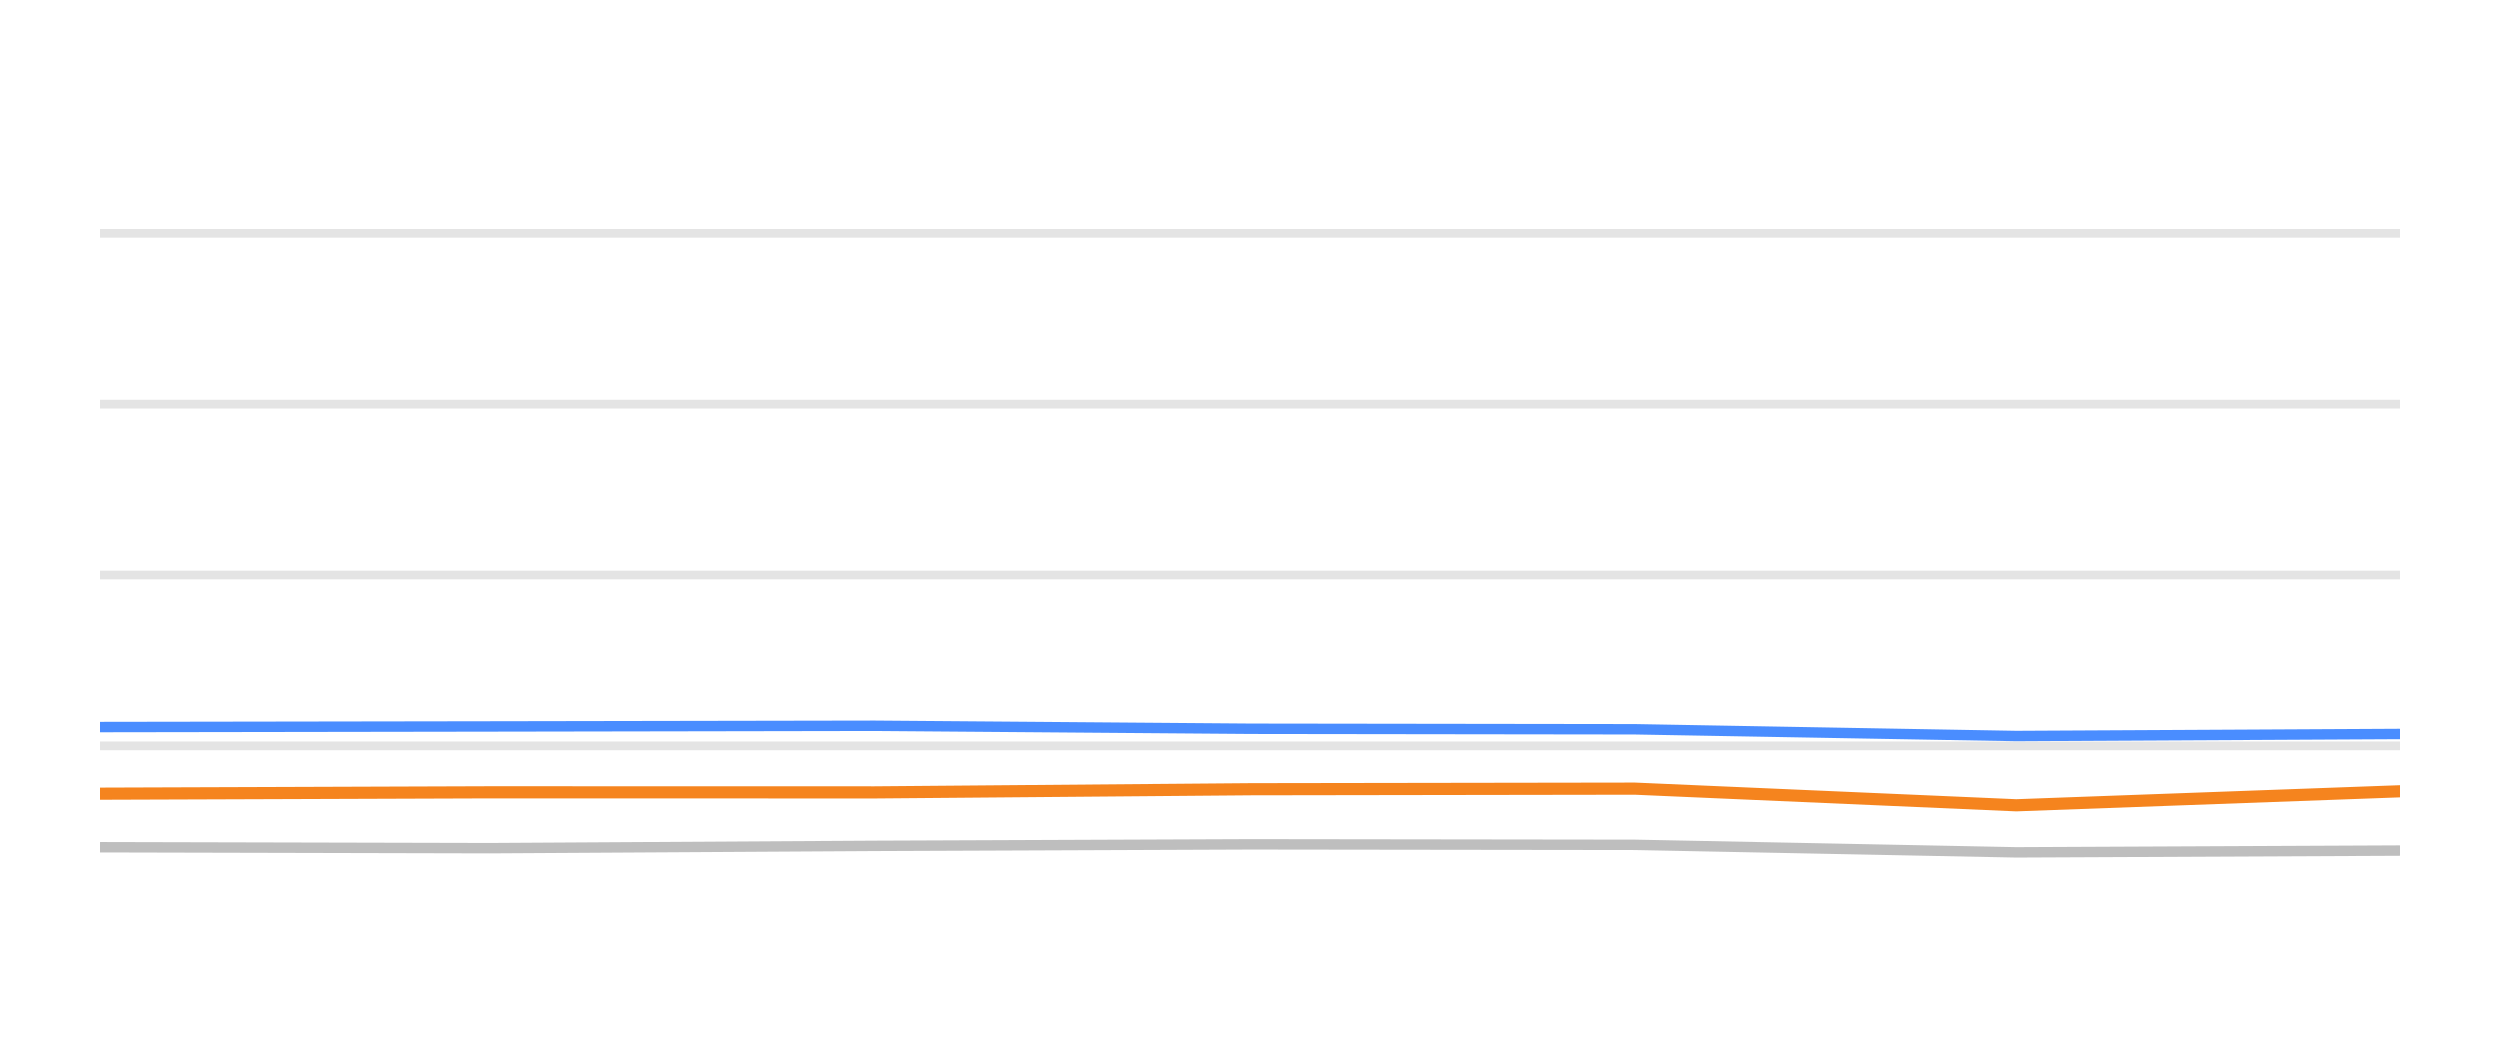
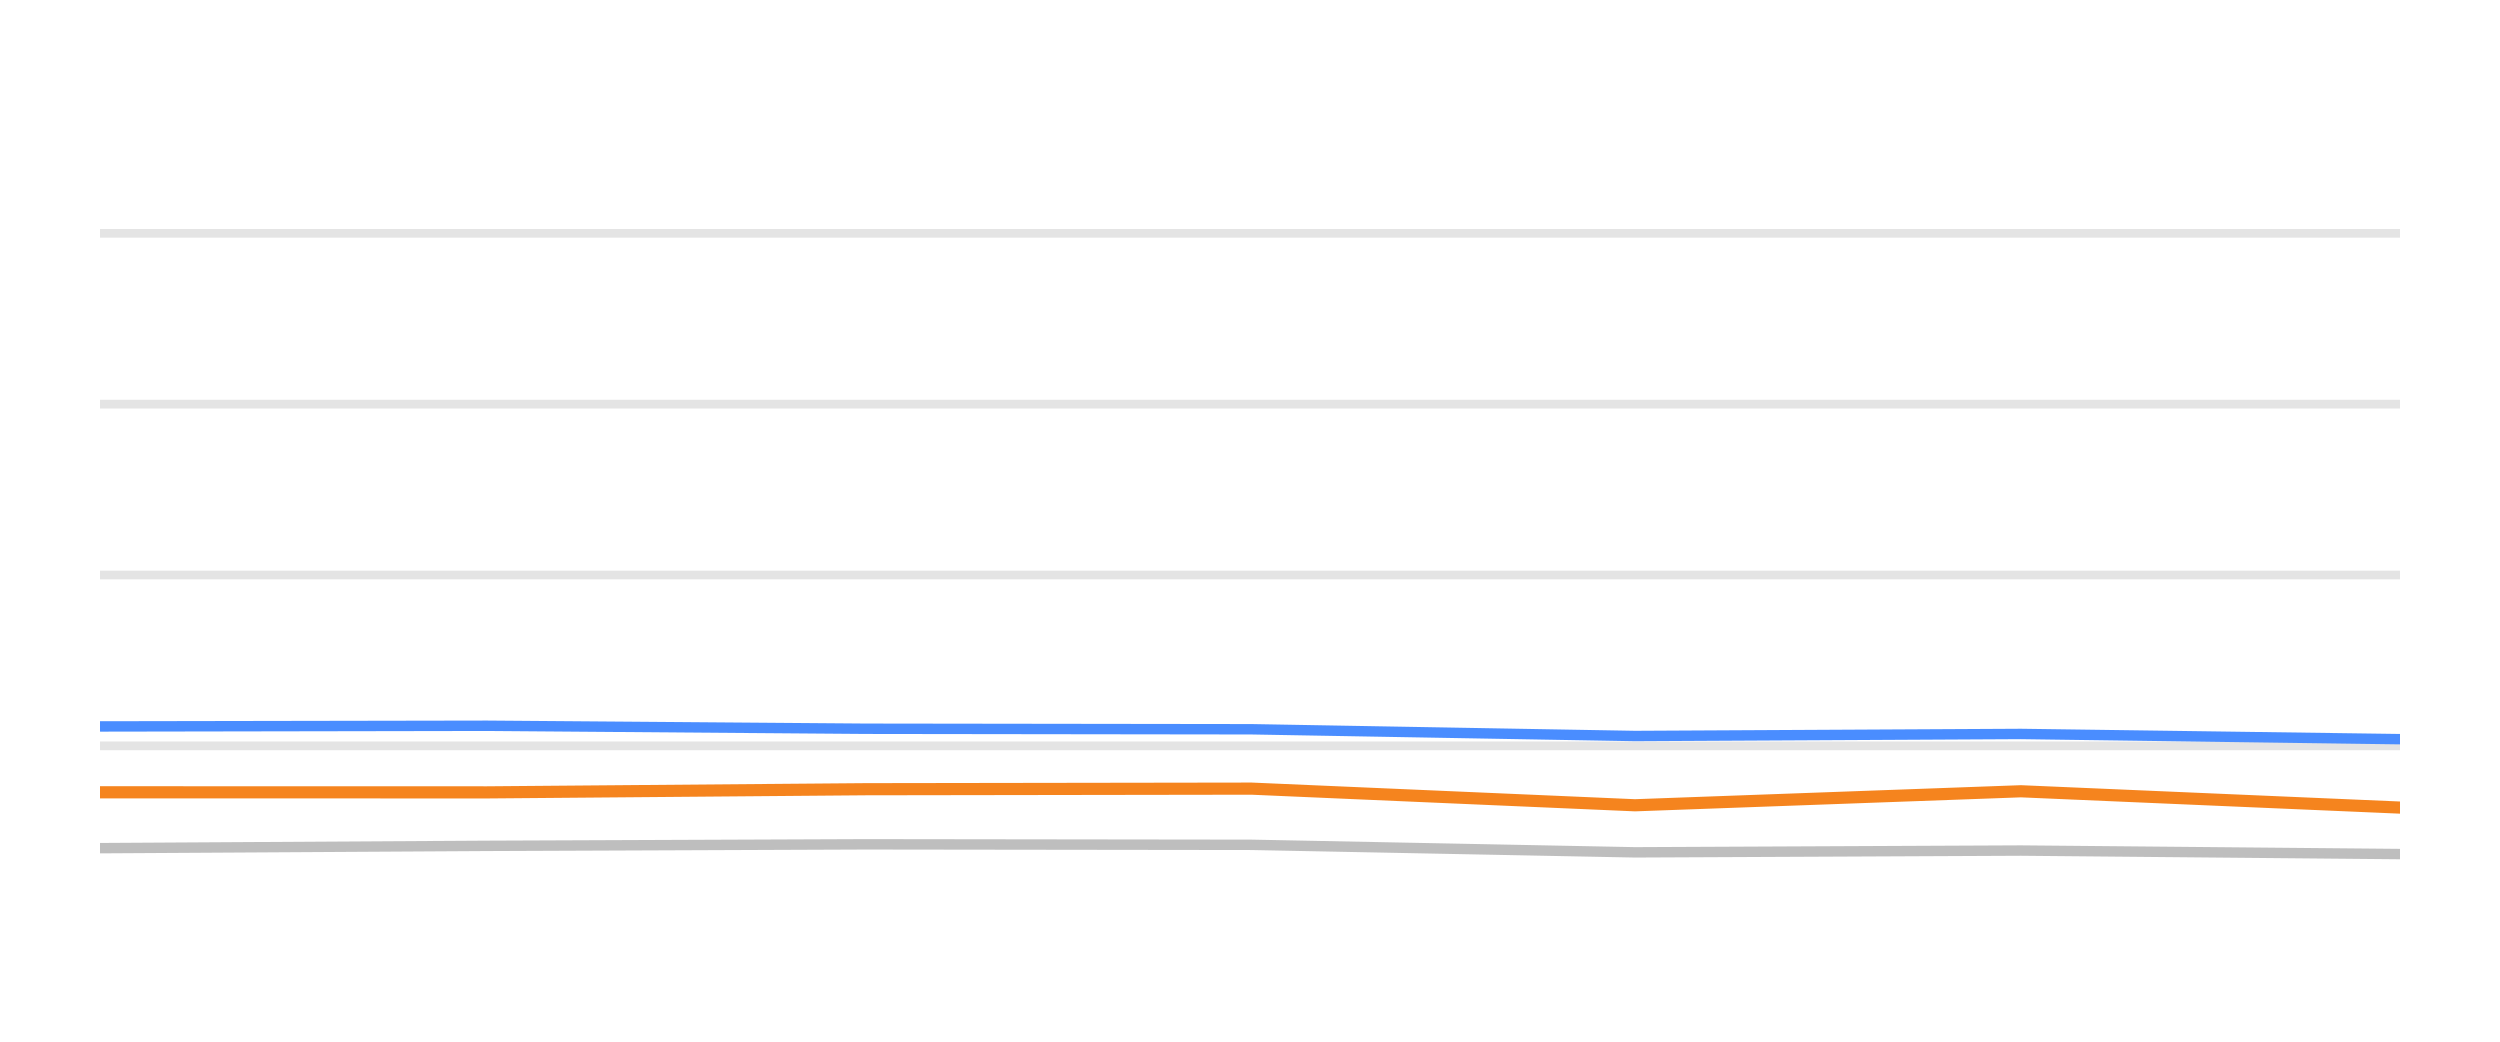
<svg xmlns="http://www.w3.org/2000/svg" width="144pt" height="60pt" viewBox="0 0 144 60" version="1.1">
  <defs>
    <style type="text/css">*{stroke-linejoin: round; stroke-linecap: butt}</style>
  </defs>
  <g id="figure_1">
    <g id="patch_1">
      <path d="M 0 60  L 144 60  L 144 0  L 0 0  L 0 60  z " style="fill: none; opacity: 0" />
    </g>
    <g id="axes_1">
      <g id="patch_2">
        <path d="M 5.76 52.8  L 138.24 52.8  L 138.24 3.6  L 5.76 3.6  L 5.76 52.8  z " style="fill: none" />
      </g>
      <g id="matplotlib.axis_1" />
      <g id="matplotlib.axis_2" />
      <g id="line2d_1">
-         <path d="M 5.76 42.96  L 138.24 42.96  " clip-path="url(#p850ef7dbb5)" style="fill: none; stroke: #b2b2b2; stroke-opacity: 0.35; stroke-width: 0.5; stroke-linecap: square" />
+         <path d="M 5.76 42.96  L 138.24 42.96  " clip-path="url(#pee8289847f)" style="fill: none; stroke: #b2b2b2; stroke-opacity: 0.35; stroke-width: 0.5; stroke-linecap: square" />
      </g>
      <g id="line2d_2">
-         <path d="M 5.76 33.12  L 138.24 33.12  " clip-path="url(#p850ef7dbb5)" style="fill: none; stroke: #b2b2b2; stroke-opacity: 0.35; stroke-width: 0.5; stroke-linecap: square" />
+         <path d="M 5.76 33.12  L 138.24 33.12  " clip-path="url(#pee8289847f)" style="fill: none; stroke: #b2b2b2; stroke-opacity: 0.35; stroke-width: 0.5; stroke-linecap: square" />
      </g>
      <g id="line2d_3">
-         <path d="M 5.76 23.28  L 138.24 23.28  " clip-path="url(#p850ef7dbb5)" style="fill: none; stroke: #b2b2b2; stroke-opacity: 0.35; stroke-width: 0.5; stroke-linecap: square" />
+         <path d="M 5.76 23.28  L 138.24 23.28  " clip-path="url(#pee8289847f)" style="fill: none; stroke: #b2b2b2; stroke-opacity: 0.35; stroke-width: 0.5; stroke-linecap: square" />
      </g>
      <g id="line2d_4">
-         <path d="M 5.76 13.44  L 138.24 13.44  " clip-path="url(#p850ef7dbb5)" style="fill: none; stroke: #b2b2b2; stroke-opacity: 0.35; stroke-width: 0.5; stroke-linecap: square" />
+         <path d="M 5.76 13.44  L 138.24 13.44  " clip-path="url(#pee8289847f)" style="fill: none; stroke: #b2b2b2; stroke-opacity: 0.35; stroke-width: 0.5; stroke-linecap: square" />
      </g>
      <g id="line2d_5">
-         <path d="M 5.76 48.8  L 28.2 48.854  L 50.37 48.721  L 72.061 48.633  L 94.163 48.662  L 116.135 49.095  L 138.24 48.992  " clip-path="url(#p850ef7dbb5)" style="fill: none; stroke: #bebebe; stroke-width: 0.6; stroke-linecap: round" />
+         <path d="M 5.76 48.854  L 28.052 48.721  L 49.862 48.633  L 72.085 48.662  L 94.178 49.095  L 116.405 48.992  L 138.24 49.194  " clip-path="url(#pee8289847f)" style="fill: none; stroke: #bebebe; stroke-width: 0.6; stroke-linecap: round" />
      </g>
      <g id="line2d_6">
-         <path d="M 5.76 41.878  L 28.2 41.843  L 50.37 41.804  L 72.061 41.976  L 94.163 42.006  L 116.135 42.394  L 138.24 42.276  " clip-path="url(#p850ef7dbb5)" style="fill: none; stroke: #4a8dff; stroke-width: 0.6; stroke-linecap: round" />
+         <path d="M 5.76 41.843  L 28.052 41.804  L 49.862 41.976  L 72.085 42.006  L 94.178 42.394  L 116.405 42.276  L 138.24 42.576  " clip-path="url(#pee8289847f)" style="fill: none; stroke: #4a8dff; stroke-width: 0.6; stroke-linecap: round" />
      </g>
      <g id="line2d_7">
-         <path d="M 5.76 45.715  L 28.2 45.636  L 50.37 45.641  L 72.061 45.459  L 94.163 45.425  L 116.135 46.384  L 138.24 45.577  " clip-path="url(#p850ef7dbb5)" style="fill: none; stroke: #f5841e; stroke-width: 0.7; stroke-linecap: round" />
+         <path d="M 5.76 45.636  L 28.052 45.641  L 49.862 45.459  L 72.085 45.425  L 94.178 46.384  L 116.405 45.577  L 138.24 46.517  " clip-path="url(#pee8289847f)" style="fill: none; stroke: #f5841e; stroke-width: 0.7; stroke-linecap: round" />
      </g>
    </g>
  </g>
  <defs>
-     <clipPath id="p850ef7dbb5">
+     <clipPath id="pee8289847f">
      <rect x="5.76" y="3.6" width="132.48" height="49.2" />
    </clipPath>
  </defs>
</svg>
